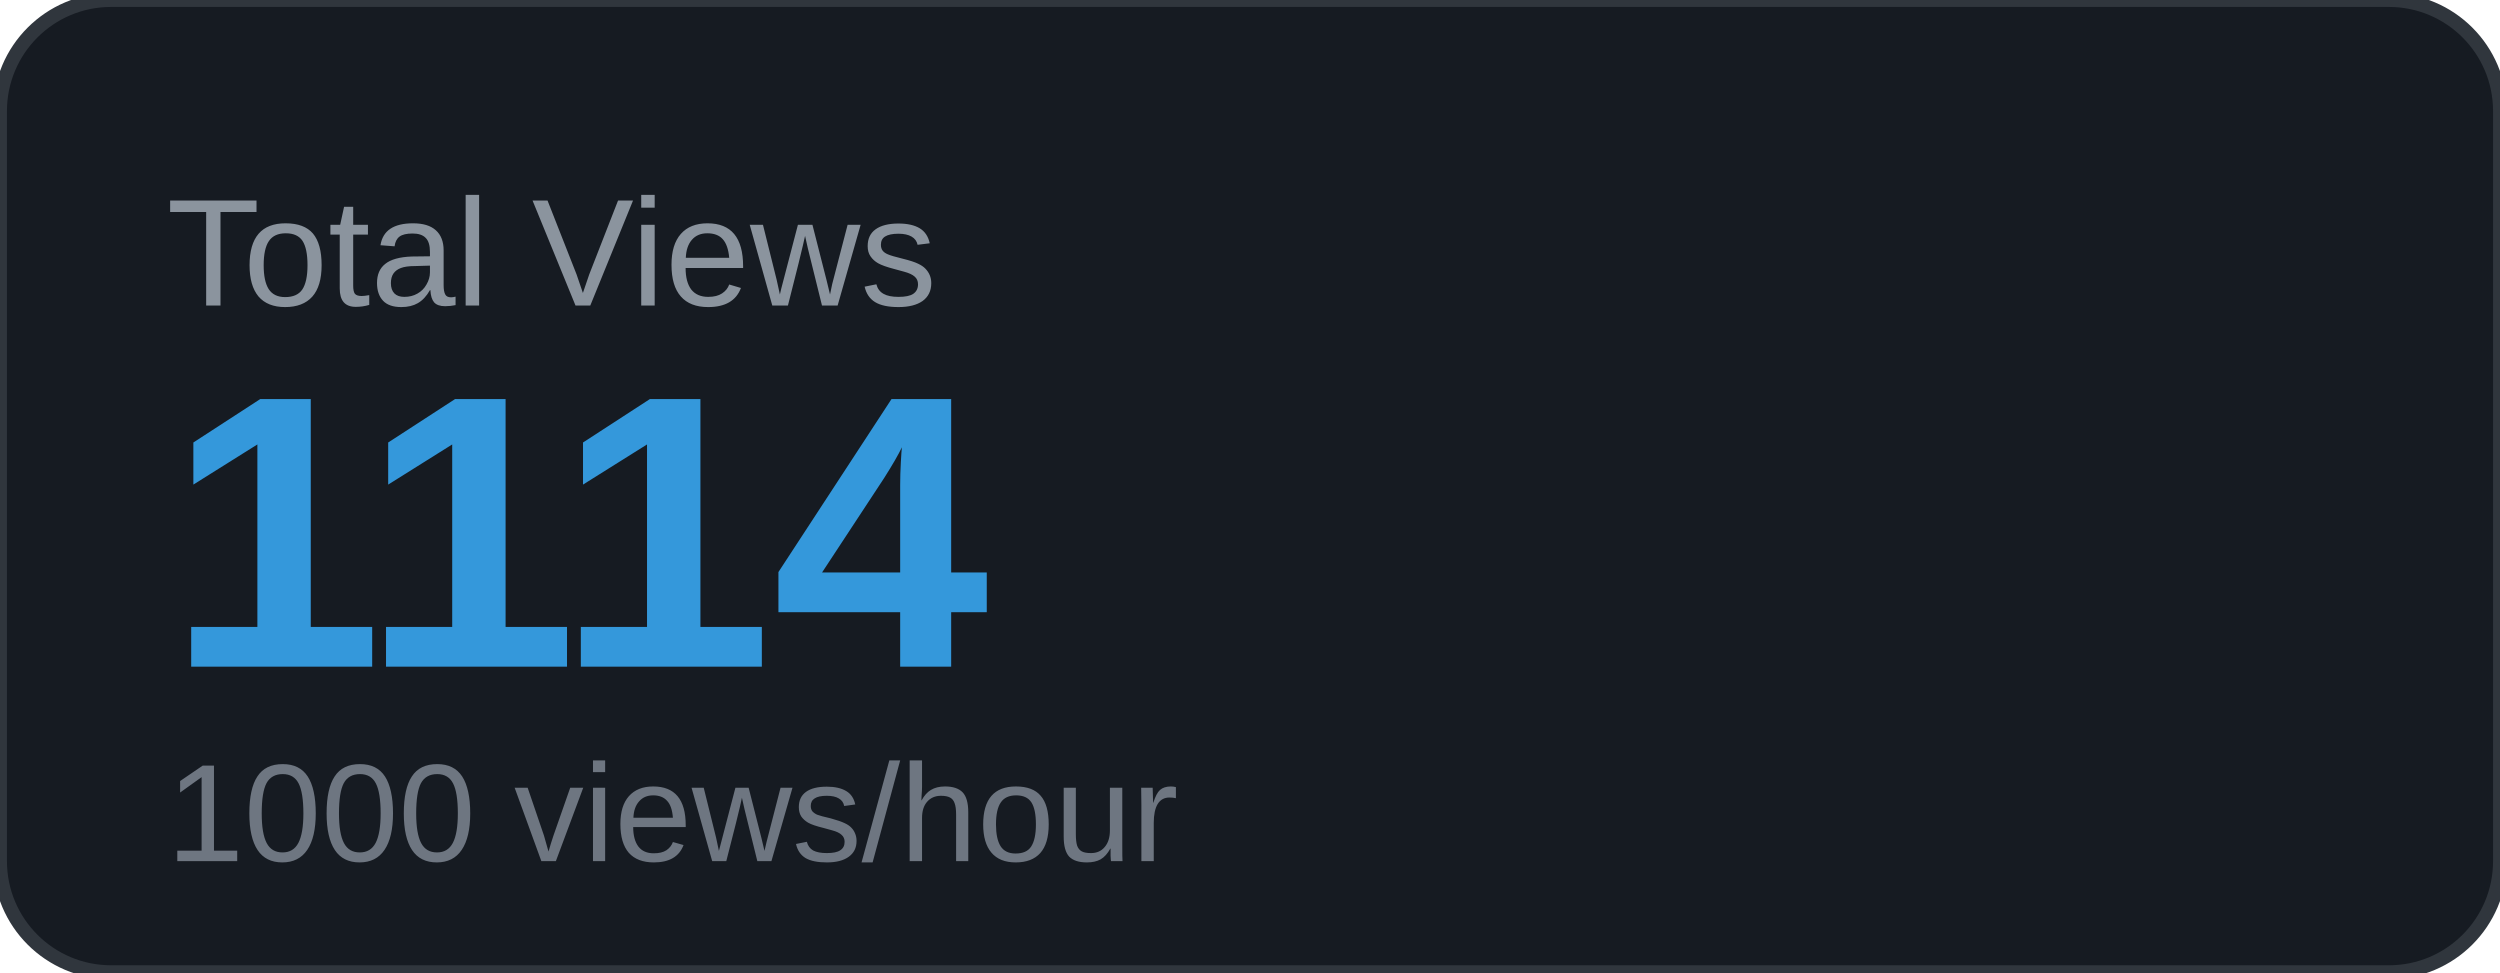
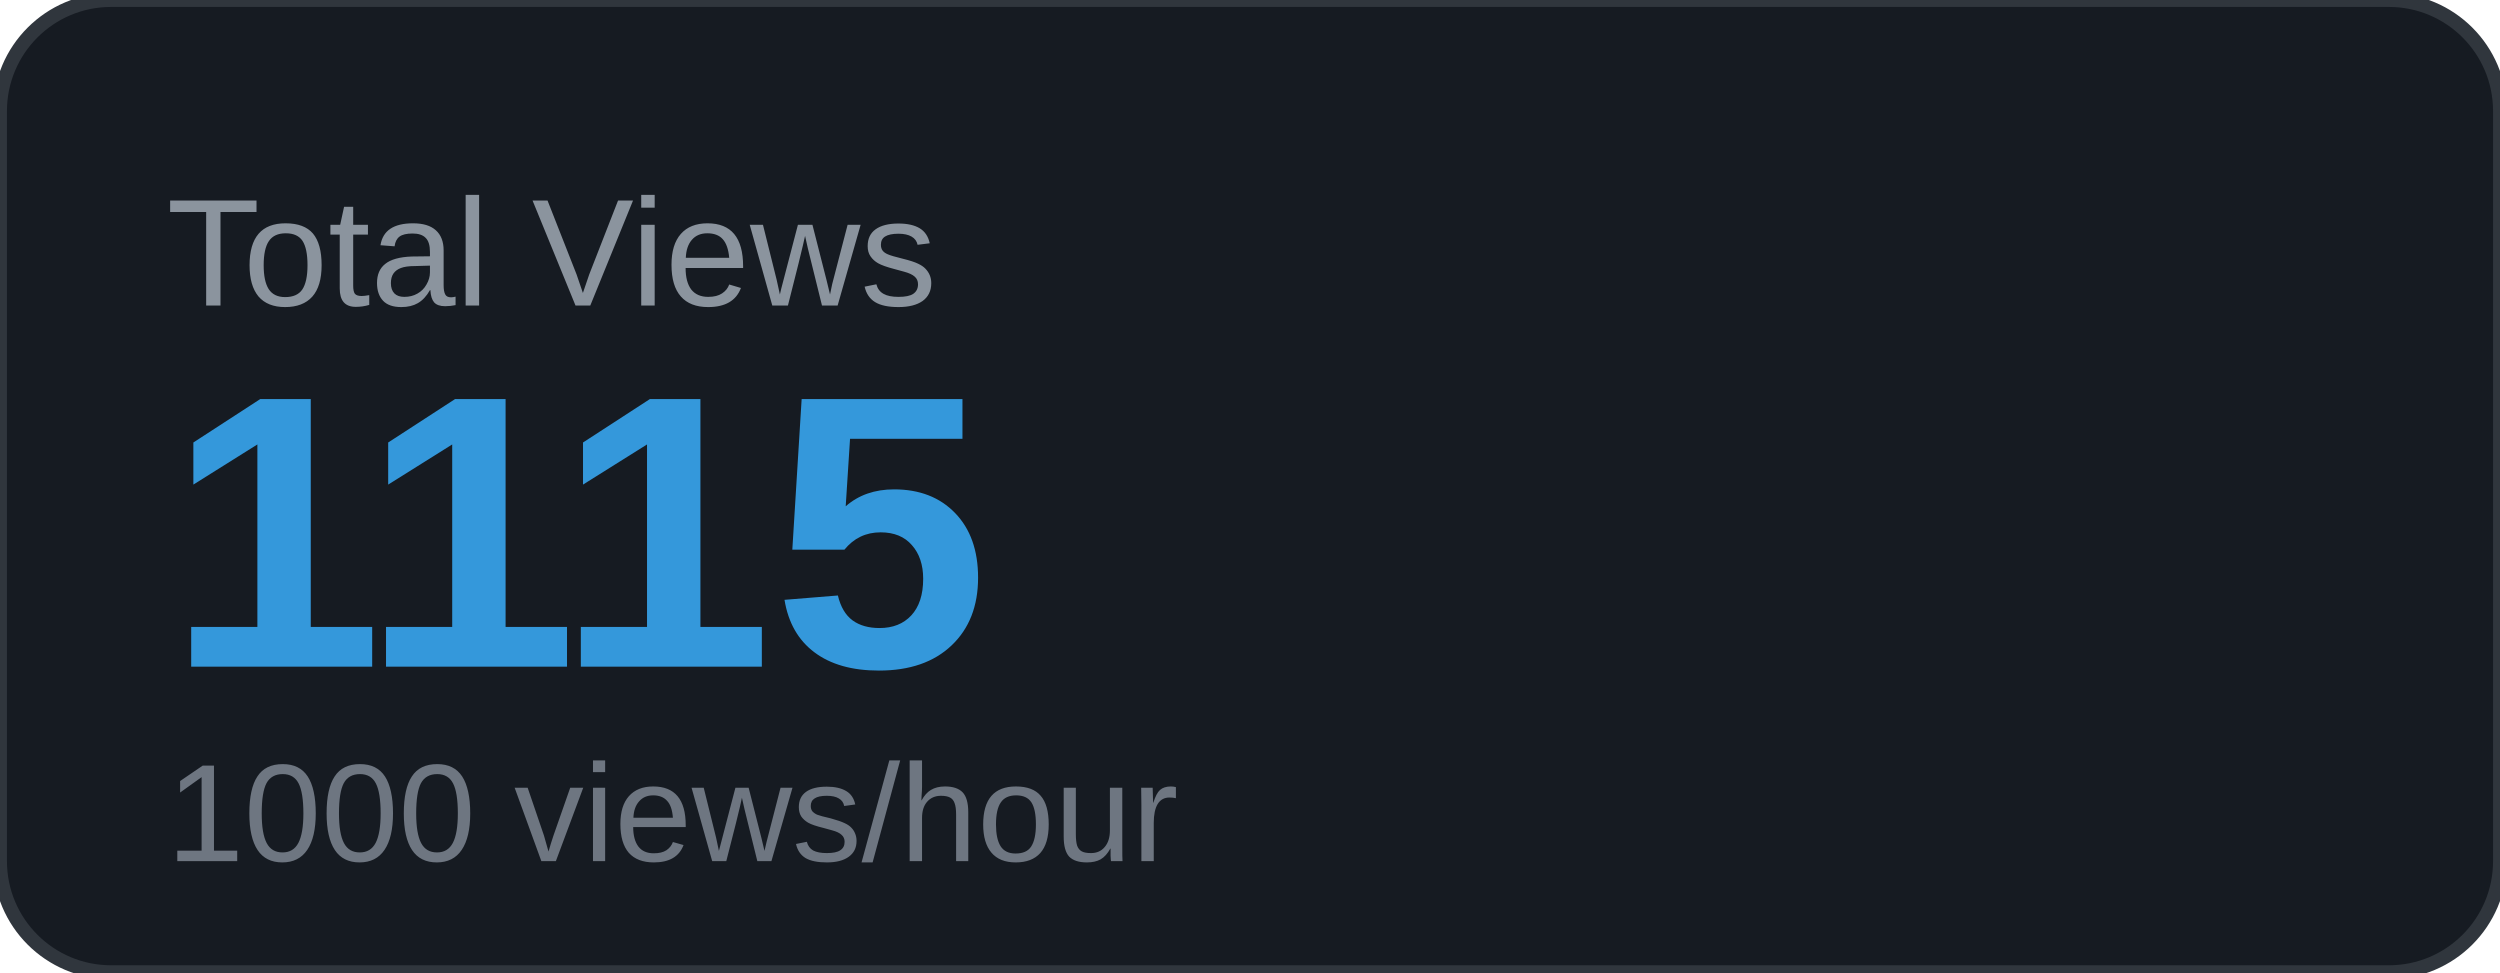
<svg xmlns="http://www.w3.org/2000/svg" width="180" height="70" viewBox="0 0 180 70">
  <rect width="180" height="70" rx="8" fill="#161b22" />
  <rect width="180" height="70" rx="8" fill="none" stroke="#30363d" stroke-width="1" />
  <text x="12" y="22" font-family="Arial, sans-serif" font-size="11" fill="#8b949e" text-transform="uppercase">Total Views</text>
-   <text x="12" y="48" font-family="Arial, sans-serif" font-size="28" font-weight="700" fill="#3498db">1114</text>
+   <text x="12" y="48" font-family="Arial, sans-serif" font-size="28" font-weight="700" fill="#3498db">1115</text>
  <text x="12" y="62" font-family="Arial, sans-serif" font-size="10" fill="#6e7681">1000 views/hour</text>
</svg>
